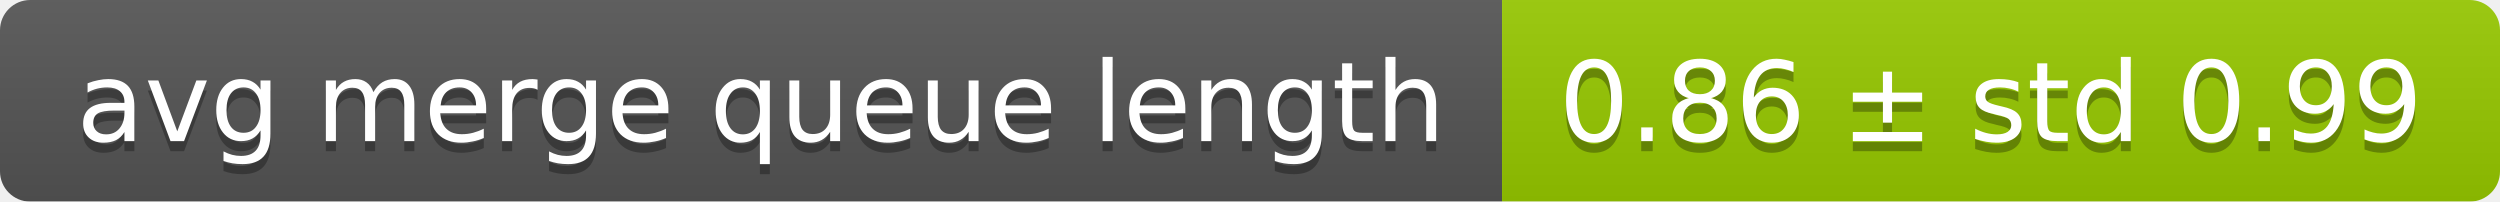
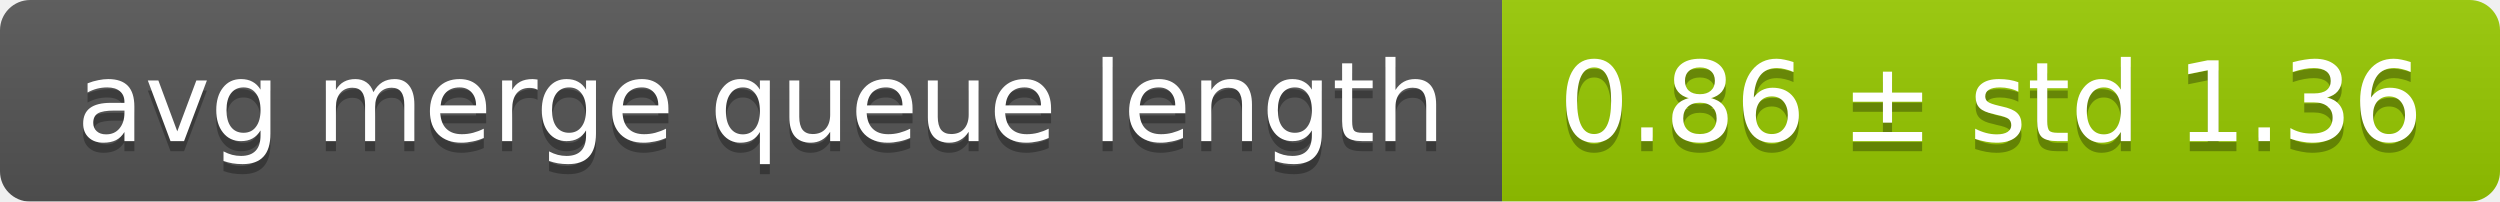
<svg xmlns="http://www.w3.org/2000/svg" width="248" height="20">
  <linearGradient id="smooth" x2="0" y2="100%">
    <stop offset="0" stop-color="#bbb" stop-opacity=".1" />
    <stop offset="1" stop-opacity=".1" />
  </linearGradient>
  <mask id="round">
    <rect width="248" height="20" rx="3" fill="#fff" />
  </mask>
  <g mask="url(#round)">
    <rect width="149" height="20" fill="#555" />
    <rect x="149" width="99" height="20" fill="#97ca00" />
    <rect width="248" height="20" fill="url(#smooth)" />
  </g>
  <g fill="#fff" text-anchor="middle" font-family="DejaVu Sans,Verdana,Geneva,sans-serif" font-size="11">
    <text x="75.5" y="15" fill="#010101" fill-opacity=".3">avg merge queue length</text>
    <text x="75.5" y="14">avg merge queue length</text>
-     <text x="197.5" y="15" fill="#010101" fill-opacity=".3">0.86 ± std 0.99</text>
-     <text x="197.5" y="14">0.86 ± std 0.99</text>
+     <text x="197.5" y="15" fill="#010101" fill-opacity=".3">0.86 ± std 1.36</text>
+     <text x="197.5" y="14">0.86 ± std 1.36</text>
  </g>
</svg>
